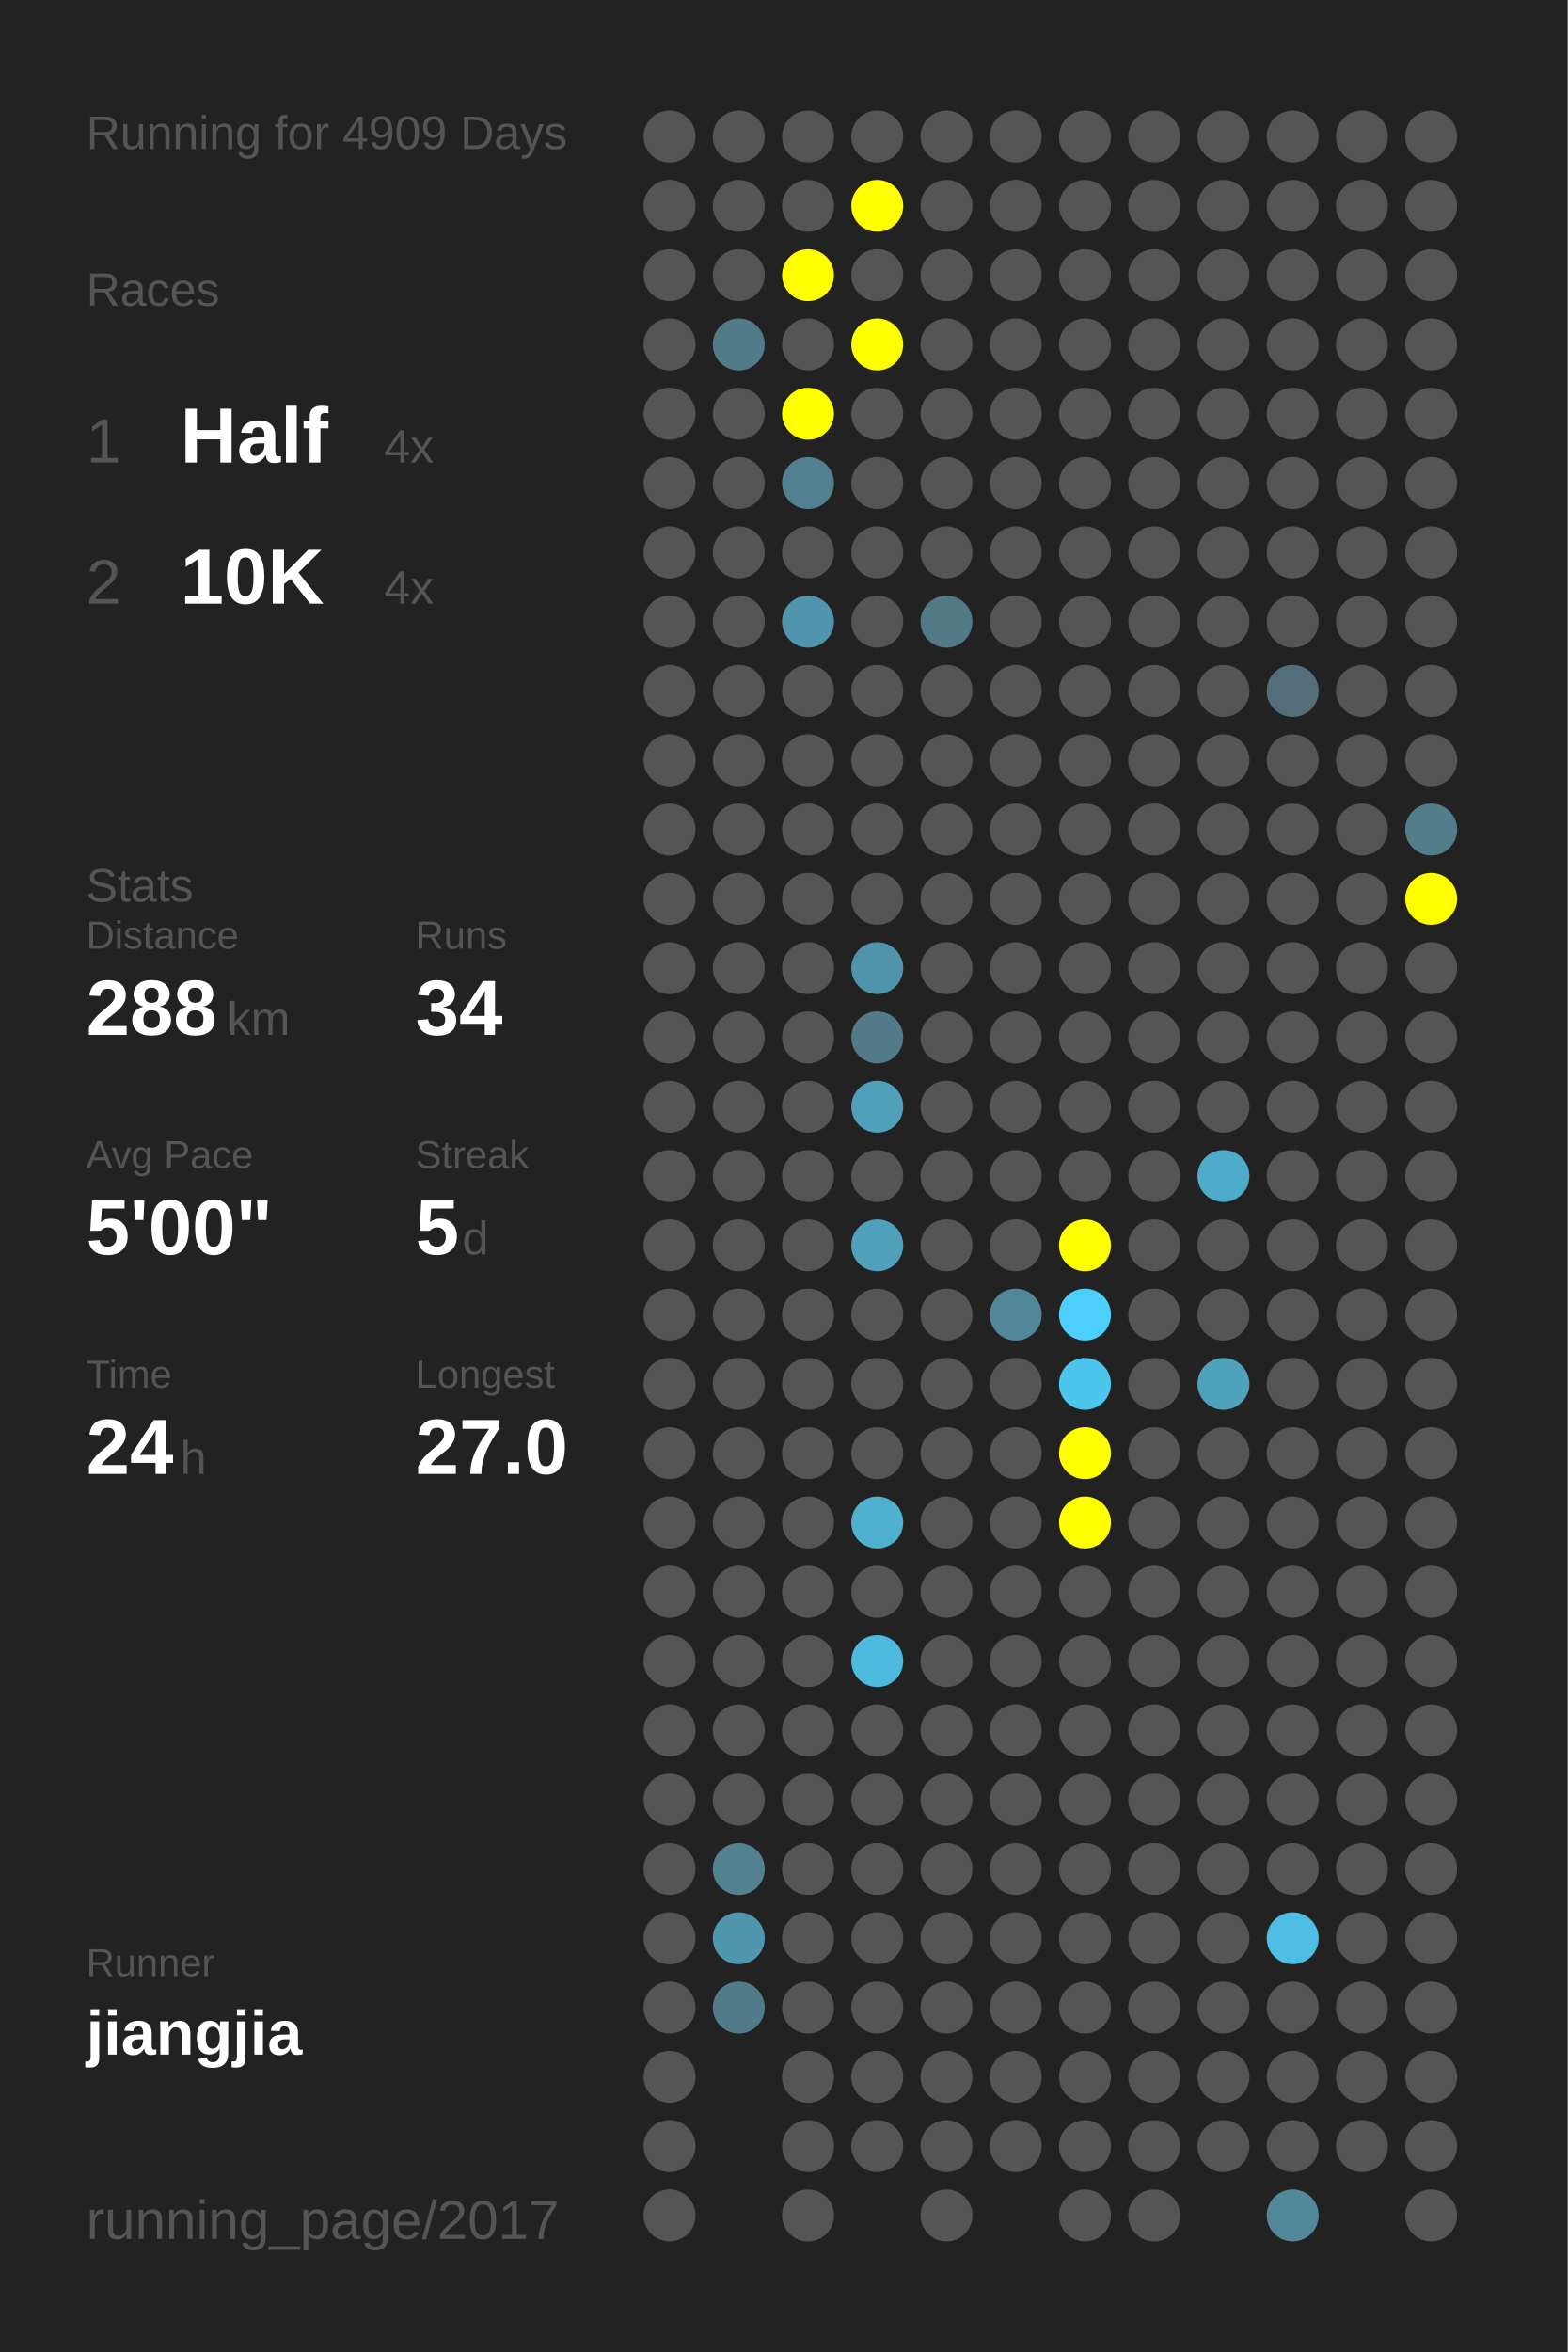
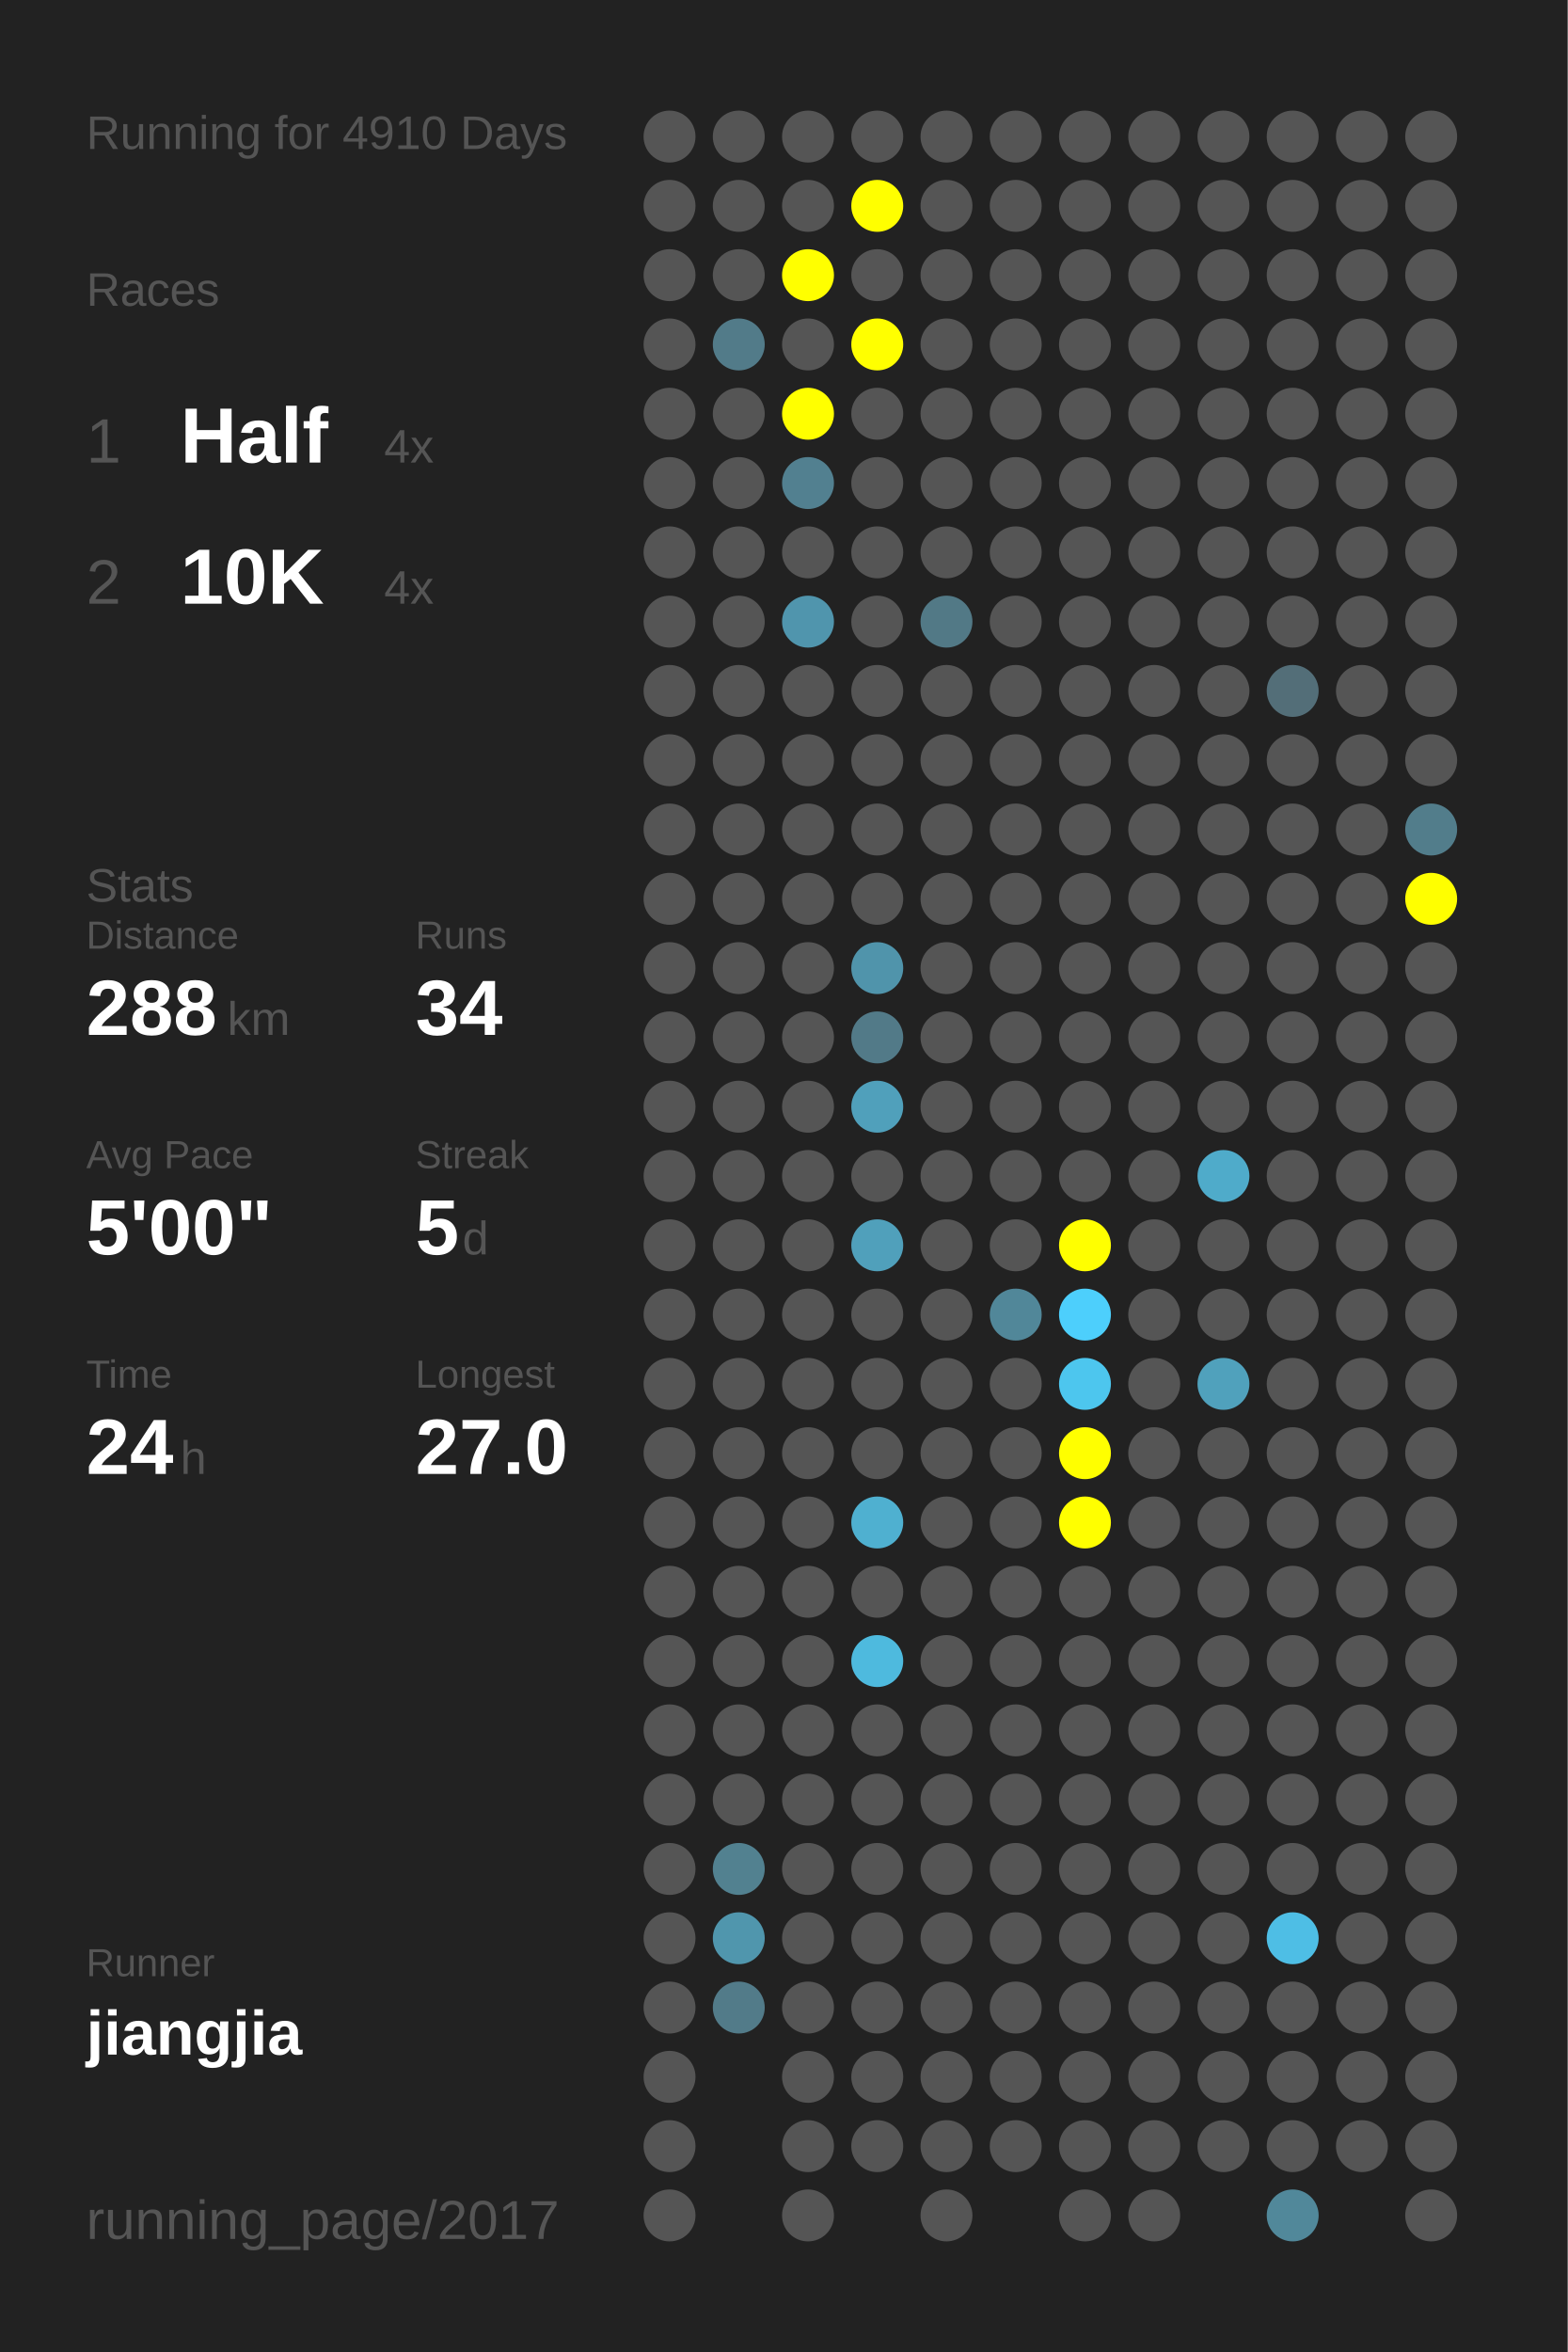
<svg xmlns="http://www.w3.org/2000/svg" baseProfile="full" height="300mm" version="1.1" viewBox="0,0,200,300" width="200mm">
  <defs />
  <rect fill="#222222" height="300" width="200" x="0" y="0" />
-   <text fill="#555555" style="font-size:6px; font-family:Arial;" x="11" y="19">Running for 4909 Days</text>
+   <text fill="#555555" style="font-size:6px; font-family:Arial;" x="11" y="19">Running for 4910 Days</text>
  <text fill="#555555" style="font-size:6px; font-family:Arial;" x="11" y="39">Races</text>
  <text fill="#555555" style="font-size:8px; font-family:Arial;" x="11" y="59">1</text>
  <text fill="#FFFFFF" style="font-size:10px; font-family:Arial; font-weight:bold;" x="23" y="59">Half</text>
  <text fill="#555555" style="font-size:6px; font-family:Arial;" x="49" y="59">4x</text>
  <text fill="#555555" style="font-size:8px; font-family:Arial;" x="11" y="77">2</text>
  <text fill="#FFFFFF" style="font-size:10px; font-family:Arial; font-weight:bold;" x="23" y="77">10K</text>
  <text fill="#555555" style="font-size:6px; font-family:Arial;" x="49" y="77">4x</text>
  <text fill="#555555" style="font-size:6px; font-family:Arial;" x="11" y="115">Stats</text>
  <text fill="#555555" style="font-size:5px; font-family:Arial;" x="11" y="121">Distance</text>
  <text fill="#FFFFFF" style="font-size:10px; font-family:Arial; font-weight:bold;" x="11" y="132">288</text>
  <text fill="#555555" style="font-size:6px; font-family:Arial;" x="29" y="132">km</text>
  <text fill="#555555" style="font-size:5px; font-family:Arial;" x="53" y="121">Runs</text>
  <text fill="#FFFFFF" style="font-size:10px; font-family:Arial; font-weight:bold;" x="53" y="132">34</text>
  <text fill="#555555" style="font-size:5px; font-family:Arial;" x="11" y="149">Avg Pace</text>
  <text fill="#FFFFFF" style="font-size:10px; font-family:Arial; font-weight:bold;" x="11" y="160">5'00"</text>
  <text fill="#555555" style="font-size:5px; font-family:Arial;" x="53" y="149">Streak</text>
  <text fill="#FFFFFF" style="font-size:10px; font-family:Arial; font-weight:bold;" x="53" y="160">5</text>
  <text fill="#555555" style="font-size:6px; font-family:Arial;" x="59" y="160">d</text>
  <text fill="#555555" style="font-size:5px; font-family:Arial;" x="11" y="177">Time</text>
  <text fill="#FFFFFF" style="font-size:10px; font-family:Arial; font-weight:bold;" x="11" y="188">24</text>
  <text fill="#555555" style="font-size:6px; font-family:Arial;" x="23" y="188">h</text>
  <text fill="#555555" style="font-size:5px; font-family:Arial;" x="53" y="177">Longest</text>
  <text fill="#FFFFFF" style="font-size:10px; font-family:Arial; font-weight:bold;" x="53" y="188">27.0</text>
  <text fill="#555555" style="font-size:5px; font-family:Arial;" x="11" y="252.065">Runner</text>
  <text fill="#FFFFFF" style="font-size:8px; font-family:Arial; font-weight:bold;" x="11" y="262.065">jiangjia</text>
  <text fill="#555555" style="font-size:7px; font-family:Arial;" x="11" y="285.581">running_page/2017</text>
  <circle cx="85.417" cy="17.419" fill="#555555" r="3.312" />
  <circle cx="85.417" cy="26.258" fill="#555555" r="3.312" />
  <circle cx="85.417" cy="35.097" fill="#555555" r="3.312" />
  <circle cx="85.417" cy="43.935" fill="#555555" r="3.312" />
  <circle cx="85.417" cy="52.774" fill="#555555" r="3.312" />
  <circle cx="85.417" cy="61.613" fill="#555555" r="3.312" />
  <circle cx="85.417" cy="70.452" fill="#555555" r="3.312" />
  <circle cx="85.417" cy="79.29" fill="#555555" r="3.312" />
  <circle cx="85.417" cy="88.129" fill="#555555" r="3.312" />
  <circle cx="85.417" cy="96.968" fill="#555555" r="3.312" />
  <circle cx="85.417" cy="105.806" fill="#555555" r="3.312" />
  <circle cx="85.417" cy="114.645" fill="#555555" r="3.312" />
  <circle cx="85.417" cy="123.484" fill="#555555" r="3.312" />
  <circle cx="85.417" cy="132.323" fill="#555555" r="3.312" />
  <circle cx="85.417" cy="141.161" fill="#555555" r="3.312" />
  <circle cx="85.417" cy="150" fill="#555555" r="3.312" />
  <circle cx="85.417" cy="158.839" fill="#555555" r="3.312" />
  <circle cx="85.417" cy="167.677" fill="#555555" r="3.312" />
  <circle cx="85.417" cy="176.516" fill="#555555" r="3.312" />
  <circle cx="85.417" cy="185.355" fill="#555555" r="3.312" />
  <circle cx="85.417" cy="194.194" fill="#555555" r="3.312" />
  <circle cx="85.417" cy="203.032" fill="#555555" r="3.312" />
  <circle cx="85.417" cy="211.871" fill="#555555" r="3.312" />
  <circle cx="85.417" cy="220.71" fill="#555555" r="3.312" />
  <circle cx="85.417" cy="229.548" fill="#555555" r="3.312" />
  <circle cx="85.417" cy="238.387" fill="#555555" r="3.312" />
  <circle cx="85.417" cy="247.226" fill="#555555" r="3.312" />
  <circle cx="85.417" cy="256.065" fill="#555555" r="3.312" />
  <circle cx="85.417" cy="264.903" fill="#555555" r="3.312" />
  <circle cx="85.417" cy="273.742" fill="#555555" r="3.312" />
  <circle cx="85.417" cy="282.581" fill="#555555" r="3.312" />
  <circle cx="94.25" cy="17.419" fill="#555555" r="3.312" />
  <circle cx="94.25" cy="26.258" fill="#555555" r="3.312" />
  <circle cx="94.25" cy="35.097" fill="#555555" r="3.312" />
  <circle cx="94.25" cy="43.935" fill="#527b89" r="3.312" />
  <circle cx="94.25" cy="52.774" fill="#555555" r="3.312" />
  <circle cx="94.25" cy="61.613" fill="#555555" r="3.312" />
  <circle cx="94.25" cy="70.452" fill="#555555" r="3.312" />
  <circle cx="94.25" cy="79.29" fill="#555555" r="3.312" />
  <circle cx="94.25" cy="88.129" fill="#555555" r="3.312" />
  <circle cx="94.25" cy="96.968" fill="#555555" r="3.312" />
  <circle cx="94.25" cy="105.806" fill="#555555" r="3.312" />
  <circle cx="94.25" cy="114.645" fill="#555555" r="3.312" />
  <circle cx="94.25" cy="123.484" fill="#555555" r="3.312" />
  <circle cx="94.25" cy="132.323" fill="#555555" r="3.312" />
  <circle cx="94.25" cy="141.161" fill="#555555" r="3.312" />
  <circle cx="94.25" cy="150" fill="#555555" r="3.312" />
  <circle cx="94.25" cy="158.839" fill="#555555" r="3.312" />
  <circle cx="94.25" cy="167.677" fill="#555555" r="3.312" />
  <circle cx="94.25" cy="176.516" fill="#555555" r="3.312" />
  <circle cx="94.25" cy="185.355" fill="#555555" r="3.312" />
  <circle cx="94.25" cy="194.194" fill="#555555" r="3.312" />
  <circle cx="94.25" cy="203.032" fill="#555555" r="3.312" />
  <circle cx="94.25" cy="211.871" fill="#555555" r="3.312" />
  <circle cx="94.25" cy="220.71" fill="#555555" r="3.312" />
  <circle cx="94.25" cy="229.548" fill="#555555" r="3.312" />
  <circle cx="94.25" cy="238.387" fill="#528190" r="3.312" />
  <circle cx="94.25" cy="247.226" fill="#5096ad" r="3.312" />
  <circle cx="94.25" cy="256.065" fill="#527b89" r="3.312" />
  <circle cx="103.083" cy="17.419" fill="#555555" r="3.312" />
  <circle cx="103.083" cy="26.258" fill="#555555" r="3.312" />
  <circle cx="103.083" cy="35.097" fill="#FFFF00" r="3.312" />
  <circle cx="103.083" cy="43.935" fill="#555555" r="3.312" />
  <circle cx="103.083" cy="52.774" fill="#FFFF00" r="3.312" />
  <circle cx="103.083" cy="61.613" fill="#528090" r="3.312" />
  <circle cx="103.083" cy="70.452" fill="#555555" r="3.312" />
  <circle cx="103.083" cy="79.29" fill="#5095ad" r="3.312" />
  <circle cx="103.083" cy="88.129" fill="#555555" r="3.312" />
  <circle cx="103.083" cy="96.968" fill="#555555" r="3.312" />
  <circle cx="103.083" cy="105.806" fill="#555555" r="3.312" />
  <circle cx="103.083" cy="114.645" fill="#555555" r="3.312" />
  <circle cx="103.083" cy="123.484" fill="#555555" r="3.312" />
  <circle cx="103.083" cy="132.323" fill="#555555" r="3.312" />
  <circle cx="103.083" cy="141.161" fill="#555555" r="3.312" />
  <circle cx="103.083" cy="150" fill="#555555" r="3.312" />
  <circle cx="103.083" cy="158.839" fill="#555555" r="3.312" />
  <circle cx="103.083" cy="167.677" fill="#555555" r="3.312" />
  <circle cx="103.083" cy="176.516" fill="#555555" r="3.312" />
  <circle cx="103.083" cy="185.355" fill="#555555" r="3.312" />
  <circle cx="103.083" cy="194.194" fill="#555555" r="3.312" />
  <circle cx="103.083" cy="203.032" fill="#555555" r="3.312" />
  <circle cx="103.083" cy="211.871" fill="#555555" r="3.312" />
  <circle cx="103.083" cy="220.71" fill="#555555" r="3.312" />
  <circle cx="103.083" cy="229.548" fill="#555555" r="3.312" />
  <circle cx="103.083" cy="238.387" fill="#555555" r="3.312" />
  <circle cx="103.083" cy="247.226" fill="#555555" r="3.312" />
  <circle cx="103.083" cy="256.065" fill="#555555" r="3.312" />
  <circle cx="103.083" cy="264.903" fill="#555555" r="3.312" />
  <circle cx="103.083" cy="273.742" fill="#555555" r="3.312" />
  <circle cx="103.083" cy="282.581" fill="#555555" r="3.312" />
  <circle cx="111.917" cy="17.419" fill="#555555" r="3.312" />
  <circle cx="111.917" cy="26.258" fill="#FFFF00" r="3.312" />
  <circle cx="111.917" cy="35.097" fill="#555555" r="3.312" />
  <circle cx="111.917" cy="43.935" fill="#FFFF00" r="3.312" />
  <circle cx="111.917" cy="52.774" fill="#555555" r="3.312" />
  <circle cx="111.917" cy="61.613" fill="#555555" r="3.312" />
  <circle cx="111.917" cy="70.452" fill="#555555" r="3.312" />
  <circle cx="111.917" cy="79.29" fill="#555555" r="3.312" />
  <circle cx="111.917" cy="88.129" fill="#555555" r="3.312" />
  <circle cx="111.917" cy="96.968" fill="#555555" r="3.312" />
  <circle cx="111.917" cy="105.806" fill="#555555" r="3.312" />
  <circle cx="111.917" cy="114.645" fill="#555555" r="3.312" />
  <circle cx="111.917" cy="123.484" fill="#5094ab" r="3.312" />
  <circle cx="111.917" cy="132.323" fill="#527a88" r="3.312" />
  <circle cx="111.917" cy="141.161" fill="#50a0bb" r="3.312" />
  <circle cx="111.917" cy="150" fill="#555555" r="3.312" />
  <circle cx="111.917" cy="158.839" fill="#50a0bb" r="3.312" />
  <circle cx="111.917" cy="167.677" fill="#555555" r="3.312" />
  <circle cx="111.917" cy="176.516" fill="#555555" r="3.312" />
  <circle cx="111.917" cy="185.355" fill="#555555" r="3.312" />
  <circle cx="111.917" cy="194.194" fill="#4fb0d0" r="3.312" />
  <circle cx="111.917" cy="203.032" fill="#555555" r="3.312" />
  <circle cx="111.917" cy="211.871" fill="#4ebade" r="3.312" />
  <circle cx="111.917" cy="220.71" fill="#555555" r="3.312" />
  <circle cx="111.917" cy="229.548" fill="#555555" r="3.312" />
  <circle cx="111.917" cy="238.387" fill="#555555" r="3.312" />
  <circle cx="111.917" cy="247.226" fill="#555555" r="3.312" />
  <circle cx="111.917" cy="256.065" fill="#555555" r="3.312" />
  <circle cx="111.917" cy="264.903" fill="#555555" r="3.312" />
  <circle cx="111.917" cy="273.742" fill="#555555" r="3.312" />
  <circle cx="120.75" cy="17.419" fill="#555555" r="3.312" />
  <circle cx="120.75" cy="26.258" fill="#555555" r="3.312" />
  <circle cx="120.75" cy="35.097" fill="#555555" r="3.312" />
  <circle cx="120.75" cy="43.935" fill="#555555" r="3.312" />
  <circle cx="120.75" cy="52.774" fill="#555555" r="3.312" />
  <circle cx="120.75" cy="61.613" fill="#555555" r="3.312" />
  <circle cx="120.75" cy="70.452" fill="#555555" r="3.312" />
  <circle cx="120.75" cy="79.29" fill="#527986" r="3.312" />
  <circle cx="120.75" cy="88.129" fill="#555555" r="3.312" />
  <circle cx="120.75" cy="96.968" fill="#555555" r="3.312" />
  <circle cx="120.75" cy="105.806" fill="#555555" r="3.312" />
  <circle cx="120.75" cy="114.645" fill="#555555" r="3.312" />
  <circle cx="120.75" cy="123.484" fill="#555555" r="3.312" />
  <circle cx="120.75" cy="132.323" fill="#555555" r="3.312" />
  <circle cx="120.75" cy="141.161" fill="#555555" r="3.312" />
  <circle cx="120.75" cy="150" fill="#555555" r="3.312" />
  <circle cx="120.75" cy="158.839" fill="#555555" r="3.312" />
  <circle cx="120.75" cy="167.677" fill="#555555" r="3.312" />
  <circle cx="120.75" cy="176.516" fill="#555555" r="3.312" />
  <circle cx="120.75" cy="185.355" fill="#555555" r="3.312" />
  <circle cx="120.75" cy="194.194" fill="#555555" r="3.312" />
  <circle cx="120.75" cy="203.032" fill="#555555" r="3.312" />
  <circle cx="120.75" cy="211.871" fill="#555555" r="3.312" />
  <circle cx="120.75" cy="220.71" fill="#555555" r="3.312" />
  <circle cx="120.75" cy="229.548" fill="#555555" r="3.312" />
  <circle cx="120.75" cy="238.387" fill="#555555" r="3.312" />
  <circle cx="120.75" cy="247.226" fill="#555555" r="3.312" />
  <circle cx="120.75" cy="256.065" fill="#555555" r="3.312" />
  <circle cx="120.75" cy="264.903" fill="#555555" r="3.312" />
  <circle cx="120.75" cy="273.742" fill="#555555" r="3.312" />
  <circle cx="120.75" cy="282.581" fill="#555555" r="3.312" />
  <circle cx="129.583" cy="17.419" fill="#555555" r="3.312" />
  <circle cx="129.583" cy="26.258" fill="#555555" r="3.312" />
  <circle cx="129.583" cy="35.097" fill="#555555" r="3.312" />
  <circle cx="129.583" cy="43.935" fill="#555555" r="3.312" />
  <circle cx="129.583" cy="52.774" fill="#555555" r="3.312" />
  <circle cx="129.583" cy="61.613" fill="#555555" r="3.312" />
  <circle cx="129.583" cy="70.452" fill="#555555" r="3.312" />
  <circle cx="129.583" cy="79.29" fill="#555555" r="3.312" />
  <circle cx="129.583" cy="88.129" fill="#555555" r="3.312" />
  <circle cx="129.583" cy="96.968" fill="#555555" r="3.312" />
  <circle cx="129.583" cy="105.806" fill="#555555" r="3.312" />
  <circle cx="129.583" cy="114.645" fill="#555555" r="3.312" />
  <circle cx="129.583" cy="123.484" fill="#555555" r="3.312" />
  <circle cx="129.583" cy="132.323" fill="#555555" r="3.312" />
  <circle cx="129.583" cy="141.161" fill="#555555" r="3.312" />
  <circle cx="129.583" cy="150" fill="#555555" r="3.312" />
  <circle cx="129.583" cy="158.839" fill="#555555" r="3.312" />
  <circle cx="129.583" cy="167.677" fill="#518799" r="3.312" />
  <circle cx="129.583" cy="176.516" fill="#555555" r="3.312" />
  <circle cx="129.583" cy="185.355" fill="#555555" r="3.312" />
  <circle cx="129.583" cy="194.194" fill="#555555" r="3.312" />
  <circle cx="129.583" cy="203.032" fill="#555555" r="3.312" />
  <circle cx="129.583" cy="211.871" fill="#555555" r="3.312" />
  <circle cx="129.583" cy="220.71" fill="#555555" r="3.312" />
  <circle cx="129.583" cy="229.548" fill="#555555" r="3.312" />
  <circle cx="129.583" cy="238.387" fill="#555555" r="3.312" />
  <circle cx="129.583" cy="247.226" fill="#555555" r="3.312" />
  <circle cx="129.583" cy="256.065" fill="#555555" r="3.312" />
  <circle cx="129.583" cy="264.903" fill="#555555" r="3.312" />
  <circle cx="129.583" cy="273.742" fill="#555555" r="3.312" />
  <circle cx="138.417" cy="17.419" fill="#555555" r="3.312" />
  <circle cx="138.417" cy="26.258" fill="#555555" r="3.312" />
  <circle cx="138.417" cy="35.097" fill="#555555" r="3.312" />
  <circle cx="138.417" cy="43.935" fill="#555555" r="3.312" />
  <circle cx="138.417" cy="52.774" fill="#555555" r="3.312" />
  <circle cx="138.417" cy="61.613" fill="#555555" r="3.312" />
  <circle cx="138.417" cy="70.452" fill="#555555" r="3.312" />
  <circle cx="138.417" cy="79.29" fill="#555555" r="3.312" />
  <circle cx="138.417" cy="88.129" fill="#555555" r="3.312" />
  <circle cx="138.417" cy="96.968" fill="#555555" r="3.312" />
  <circle cx="138.417" cy="105.806" fill="#555555" r="3.312" />
  <circle cx="138.417" cy="114.645" fill="#555555" r="3.312" />
  <circle cx="138.417" cy="123.484" fill="#555555" r="3.312" />
  <circle cx="138.417" cy="132.323" fill="#555555" r="3.312" />
  <circle cx="138.417" cy="141.161" fill="#555555" r="3.312" />
  <circle cx="138.417" cy="150" fill="#555555" r="3.312" />
  <circle cx="138.417" cy="158.839" fill="#FFFF00" r="3.312" />
  <circle cx="138.417" cy="167.677" fill="#4dcffc" r="3.312" />
  <circle cx="138.417" cy="176.516" fill="#4dc6ee" r="3.312" />
  <circle cx="138.417" cy="185.355" fill="#FFFF00" r="3.312" />
  <circle cx="138.417" cy="194.194" fill="#FFFF00" r="3.312" />
  <circle cx="138.417" cy="203.032" fill="#555555" r="3.312" />
  <circle cx="138.417" cy="211.871" fill="#555555" r="3.312" />
  <circle cx="138.417" cy="220.71" fill="#555555" r="3.312" />
  <circle cx="138.417" cy="229.548" fill="#555555" r="3.312" />
  <circle cx="138.417" cy="238.387" fill="#555555" r="3.312" />
  <circle cx="138.417" cy="247.226" fill="#555555" r="3.312" />
  <circle cx="138.417" cy="256.065" fill="#555555" r="3.312" />
  <circle cx="138.417" cy="264.903" fill="#555555" r="3.312" />
  <circle cx="138.417" cy="273.742" fill="#555555" r="3.312" />
  <circle cx="138.417" cy="282.581" fill="#555555" r="3.312" />
  <circle cx="147.25" cy="17.419" fill="#555555" r="3.312" />
  <circle cx="147.25" cy="26.258" fill="#555555" r="3.312" />
  <circle cx="147.25" cy="35.097" fill="#555555" r="3.312" />
  <circle cx="147.25" cy="43.935" fill="#555555" r="3.312" />
  <circle cx="147.25" cy="52.774" fill="#555555" r="3.312" />
  <circle cx="147.25" cy="61.613" fill="#555555" r="3.312" />
  <circle cx="147.25" cy="70.452" fill="#555555" r="3.312" />
  <circle cx="147.25" cy="79.29" fill="#555555" r="3.312" />
  <circle cx="147.25" cy="88.129" fill="#555555" r="3.312" />
  <circle cx="147.25" cy="96.968" fill="#555555" r="3.312" />
  <circle cx="147.25" cy="105.806" fill="#555555" r="3.312" />
  <circle cx="147.25" cy="114.645" fill="#555555" r="3.312" />
  <circle cx="147.25" cy="123.484" fill="#555555" r="3.312" />
  <circle cx="147.25" cy="132.323" fill="#555555" r="3.312" />
  <circle cx="147.25" cy="141.161" fill="#555555" r="3.312" />
  <circle cx="147.25" cy="150" fill="#555555" r="3.312" />
  <circle cx="147.25" cy="158.839" fill="#555555" r="3.312" />
  <circle cx="147.25" cy="167.677" fill="#555555" r="3.312" />
  <circle cx="147.25" cy="176.516" fill="#555555" r="3.312" />
  <circle cx="147.25" cy="185.355" fill="#555555" r="3.312" />
  <circle cx="147.25" cy="194.194" fill="#555555" r="3.312" />
  <circle cx="147.25" cy="203.032" fill="#555555" r="3.312" />
  <circle cx="147.25" cy="211.871" fill="#555555" r="3.312" />
  <circle cx="147.25" cy="220.71" fill="#555555" r="3.312" />
  <circle cx="147.25" cy="229.548" fill="#555555" r="3.312" />
  <circle cx="147.25" cy="238.387" fill="#555555" r="3.312" />
  <circle cx="147.25" cy="247.226" fill="#555555" r="3.312" />
  <circle cx="147.25" cy="256.065" fill="#555555" r="3.312" />
  <circle cx="147.25" cy="264.903" fill="#555555" r="3.312" />
  <circle cx="147.25" cy="273.742" fill="#555555" r="3.312" />
  <circle cx="147.25" cy="282.581" fill="#555555" r="3.312" />
  <circle cx="156.083" cy="17.419" fill="#555555" r="3.312" />
  <circle cx="156.083" cy="26.258" fill="#555555" r="3.312" />
  <circle cx="156.083" cy="35.097" fill="#555555" r="3.312" />
  <circle cx="156.083" cy="43.935" fill="#555555" r="3.312" />
  <circle cx="156.083" cy="52.774" fill="#555555" r="3.312" />
  <circle cx="156.083" cy="61.613" fill="#555555" r="3.312" />
  <circle cx="156.083" cy="70.452" fill="#555555" r="3.312" />
  <circle cx="156.083" cy="79.29" fill="#555555" r="3.312" />
  <circle cx="156.083" cy="88.129" fill="#555555" r="3.312" />
  <circle cx="156.083" cy="96.968" fill="#555555" r="3.312" />
  <circle cx="156.083" cy="105.806" fill="#555555" r="3.312" />
  <circle cx="156.083" cy="114.645" fill="#555555" r="3.312" />
  <circle cx="156.083" cy="123.484" fill="#555555" r="3.312" />
  <circle cx="156.083" cy="132.323" fill="#555555" r="3.312" />
  <circle cx="156.083" cy="141.161" fill="#555555" r="3.312" />
  <circle cx="156.083" cy="150" fill="#4fabca" r="3.312" />
  <circle cx="156.083" cy="158.839" fill="#555555" r="3.312" />
  <circle cx="156.083" cy="167.677" fill="#555555" r="3.312" />
  <circle cx="156.083" cy="176.516" fill="#50a1bc" r="3.312" />
  <circle cx="156.083" cy="185.355" fill="#555555" r="3.312" />
  <circle cx="156.083" cy="194.194" fill="#555555" r="3.312" />
  <circle cx="156.083" cy="203.032" fill="#555555" r="3.312" />
  <circle cx="156.083" cy="211.871" fill="#555555" r="3.312" />
  <circle cx="156.083" cy="220.71" fill="#555555" r="3.312" />
  <circle cx="156.083" cy="229.548" fill="#555555" r="3.312" />
  <circle cx="156.083" cy="238.387" fill="#555555" r="3.312" />
  <circle cx="156.083" cy="247.226" fill="#555555" r="3.312" />
  <circle cx="156.083" cy="256.065" fill="#555555" r="3.312" />
  <circle cx="156.083" cy="264.903" fill="#555555" r="3.312" />
  <circle cx="156.083" cy="273.742" fill="#555555" r="3.312" />
  <circle cx="164.917" cy="17.419" fill="#555555" r="3.312" />
  <circle cx="164.917" cy="26.258" fill="#555555" r="3.312" />
  <circle cx="164.917" cy="35.097" fill="#555555" r="3.312" />
  <circle cx="164.917" cy="43.935" fill="#555555" r="3.312" />
  <circle cx="164.917" cy="52.774" fill="#555555" r="3.312" />
  <circle cx="164.917" cy="61.613" fill="#555555" r="3.312" />
  <circle cx="164.917" cy="70.452" fill="#555555" r="3.312" />
  <circle cx="164.917" cy="79.29" fill="#555555" r="3.312" />
  <circle cx="164.917" cy="88.129" fill="#536e78" r="3.312" />
  <circle cx="164.917" cy="96.968" fill="#555555" r="3.312" />
  <circle cx="164.917" cy="105.806" fill="#555555" r="3.312" />
  <circle cx="164.917" cy="114.645" fill="#555555" r="3.312" />
  <circle cx="164.917" cy="123.484" fill="#555555" r="3.312" />
  <circle cx="164.917" cy="132.323" fill="#555555" r="3.312" />
  <circle cx="164.917" cy="141.161" fill="#555555" r="3.312" />
  <circle cx="164.917" cy="150" fill="#555555" r="3.312" />
  <circle cx="164.917" cy="158.839" fill="#555555" r="3.312" />
  <circle cx="164.917" cy="167.677" fill="#555555" r="3.312" />
  <circle cx="164.917" cy="176.516" fill="#555555" r="3.312" />
  <circle cx="164.917" cy="185.355" fill="#555555" r="3.312" />
  <circle cx="164.917" cy="194.194" fill="#555555" r="3.312" />
  <circle cx="164.917" cy="203.032" fill="#555555" r="3.312" />
  <circle cx="164.917" cy="211.871" fill="#555555" r="3.312" />
  <circle cx="164.917" cy="220.71" fill="#555555" r="3.312" />
  <circle cx="164.917" cy="229.548" fill="#555555" r="3.312" />
  <circle cx="164.917" cy="238.387" fill="#555555" r="3.312" />
  <circle cx="164.917" cy="247.226" fill="#4ebee5" r="3.312" />
  <circle cx="164.917" cy="256.065" fill="#555555" r="3.312" />
  <circle cx="164.917" cy="264.903" fill="#555555" r="3.312" />
  <circle cx="164.917" cy="273.742" fill="#555555" r="3.312" />
  <circle cx="164.917" cy="282.581" fill="#51889a" r="3.312" />
  <circle cx="173.75" cy="17.419" fill="#555555" r="3.312" />
  <circle cx="173.75" cy="26.258" fill="#555555" r="3.312" />
  <circle cx="173.75" cy="35.097" fill="#555555" r="3.312" />
  <circle cx="173.75" cy="43.935" fill="#555555" r="3.312" />
  <circle cx="173.75" cy="52.774" fill="#555555" r="3.312" />
  <circle cx="173.75" cy="61.613" fill="#555555" r="3.312" />
  <circle cx="173.75" cy="70.452" fill="#555555" r="3.312" />
  <circle cx="173.75" cy="79.29" fill="#555555" r="3.312" />
  <circle cx="173.75" cy="88.129" fill="#555555" r="3.312" />
  <circle cx="173.75" cy="96.968" fill="#555555" r="3.312" />
  <circle cx="173.75" cy="105.806" fill="#555555" r="3.312" />
  <circle cx="173.75" cy="114.645" fill="#555555" r="3.312" />
  <circle cx="173.75" cy="123.484" fill="#555555" r="3.312" />
  <circle cx="173.75" cy="132.323" fill="#555555" r="3.312" />
  <circle cx="173.75" cy="141.161" fill="#555555" r="3.312" />
  <circle cx="173.75" cy="150" fill="#555555" r="3.312" />
  <circle cx="173.75" cy="158.839" fill="#555555" r="3.312" />
  <circle cx="173.75" cy="167.677" fill="#555555" r="3.312" />
  <circle cx="173.75" cy="176.516" fill="#555555" r="3.312" />
  <circle cx="173.75" cy="185.355" fill="#555555" r="3.312" />
  <circle cx="173.75" cy="194.194" fill="#555555" r="3.312" />
  <circle cx="173.75" cy="203.032" fill="#555555" r="3.312" />
  <circle cx="173.75" cy="211.871" fill="#555555" r="3.312" />
  <circle cx="173.75" cy="220.71" fill="#555555" r="3.312" />
  <circle cx="173.75" cy="229.548" fill="#555555" r="3.312" />
  <circle cx="173.75" cy="238.387" fill="#555555" r="3.312" />
  <circle cx="173.75" cy="247.226" fill="#555555" r="3.312" />
  <circle cx="173.75" cy="256.065" fill="#555555" r="3.312" />
  <circle cx="173.75" cy="264.903" fill="#555555" r="3.312" />
  <circle cx="173.75" cy="273.742" fill="#555555" r="3.312" />
  <circle cx="182.583" cy="17.419" fill="#555555" r="3.312" />
  <circle cx="182.583" cy="26.258" fill="#555555" r="3.312" />
  <circle cx="182.583" cy="35.097" fill="#555555" r="3.312" />
  <circle cx="182.583" cy="43.935" fill="#555555" r="3.312" />
  <circle cx="182.583" cy="52.774" fill="#555555" r="3.312" />
  <circle cx="182.583" cy="61.613" fill="#555555" r="3.312" />
  <circle cx="182.583" cy="70.452" fill="#555555" r="3.312" />
  <circle cx="182.583" cy="79.29" fill="#555555" r="3.312" />
  <circle cx="182.583" cy="88.129" fill="#555555" r="3.312" />
  <circle cx="182.583" cy="96.968" fill="#555555" r="3.312" />
  <circle cx="182.583" cy="105.806" fill="#527d8b" r="3.312" />
  <circle cx="182.583" cy="114.645" fill="#FFFF00" r="3.312" />
  <circle cx="182.583" cy="123.484" fill="#555555" r="3.312" />
  <circle cx="182.583" cy="132.323" fill="#555555" r="3.312" />
  <circle cx="182.583" cy="141.161" fill="#555555" r="3.312" />
  <circle cx="182.583" cy="150" fill="#555555" r="3.312" />
  <circle cx="182.583" cy="158.839" fill="#555555" r="3.312" />
  <circle cx="182.583" cy="167.677" fill="#555555" r="3.312" />
  <circle cx="182.583" cy="176.516" fill="#555555" r="3.312" />
  <circle cx="182.583" cy="185.355" fill="#555555" r="3.312" />
  <circle cx="182.583" cy="194.194" fill="#555555" r="3.312" />
  <circle cx="182.583" cy="203.032" fill="#555555" r="3.312" />
  <circle cx="182.583" cy="211.871" fill="#555555" r="3.312" />
  <circle cx="182.583" cy="220.71" fill="#555555" r="3.312" />
  <circle cx="182.583" cy="229.548" fill="#555555" r="3.312" />
  <circle cx="182.583" cy="238.387" fill="#555555" r="3.312" />
  <circle cx="182.583" cy="247.226" fill="#555555" r="3.312" />
  <circle cx="182.583" cy="256.065" fill="#555555" r="3.312" />
  <circle cx="182.583" cy="264.903" fill="#555555" r="3.312" />
  <circle cx="182.583" cy="273.742" fill="#555555" r="3.312" />
  <circle cx="182.583" cy="282.581" fill="#555555" r="3.312" />
</svg>
